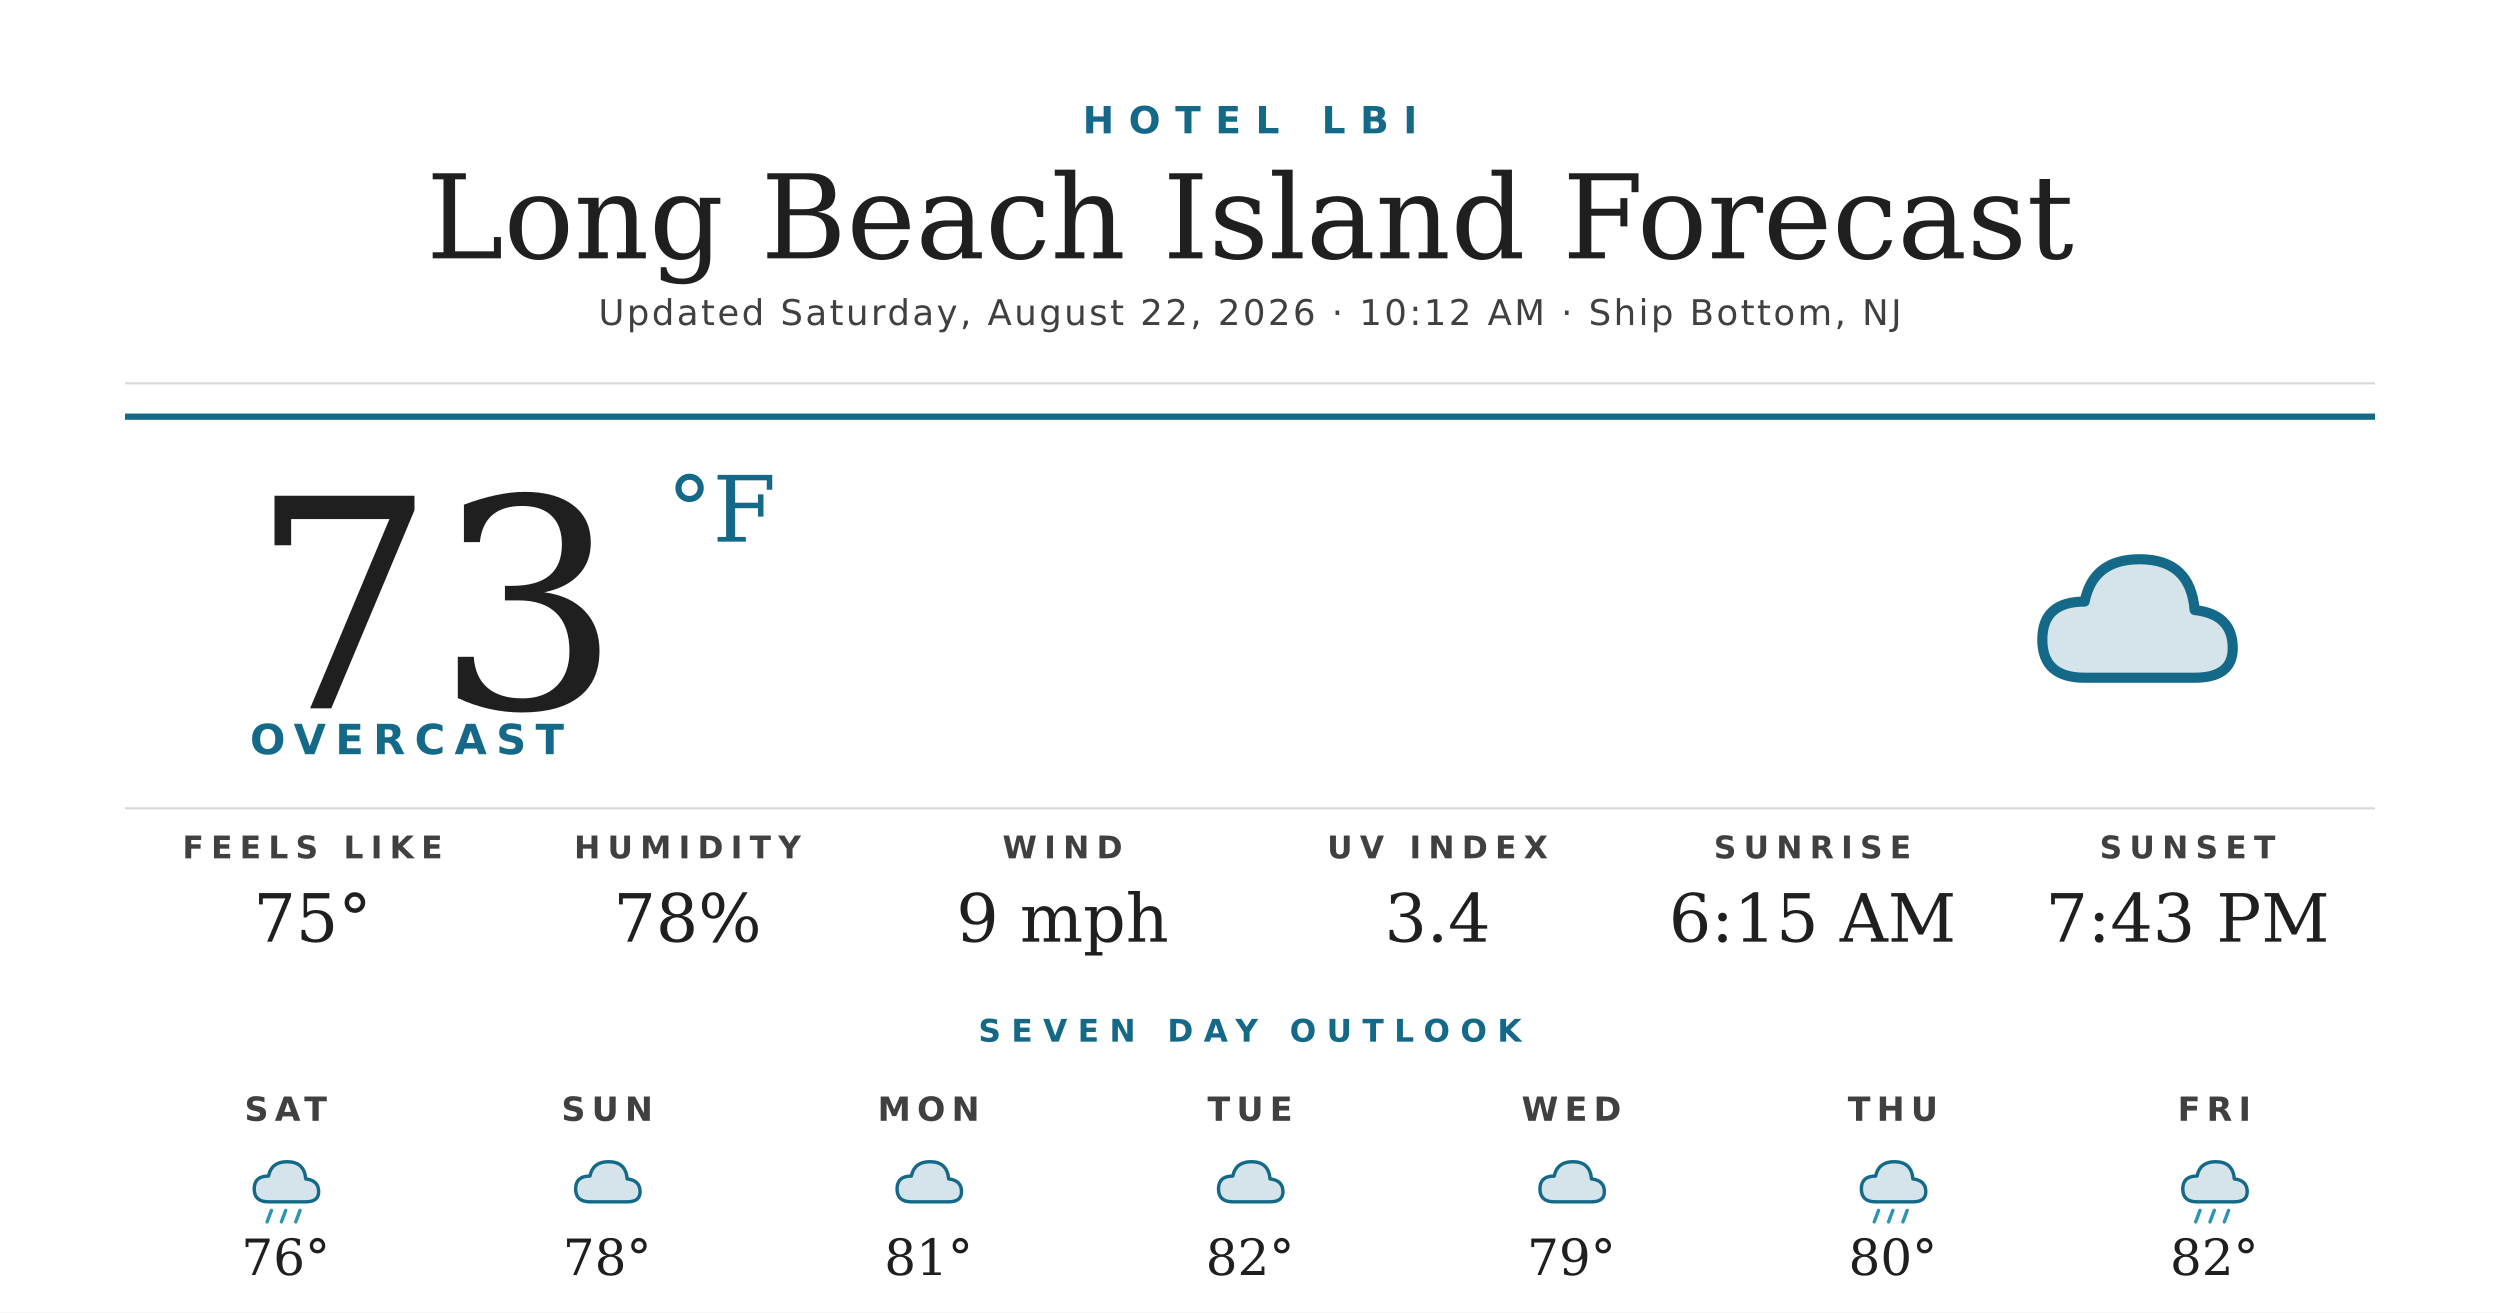
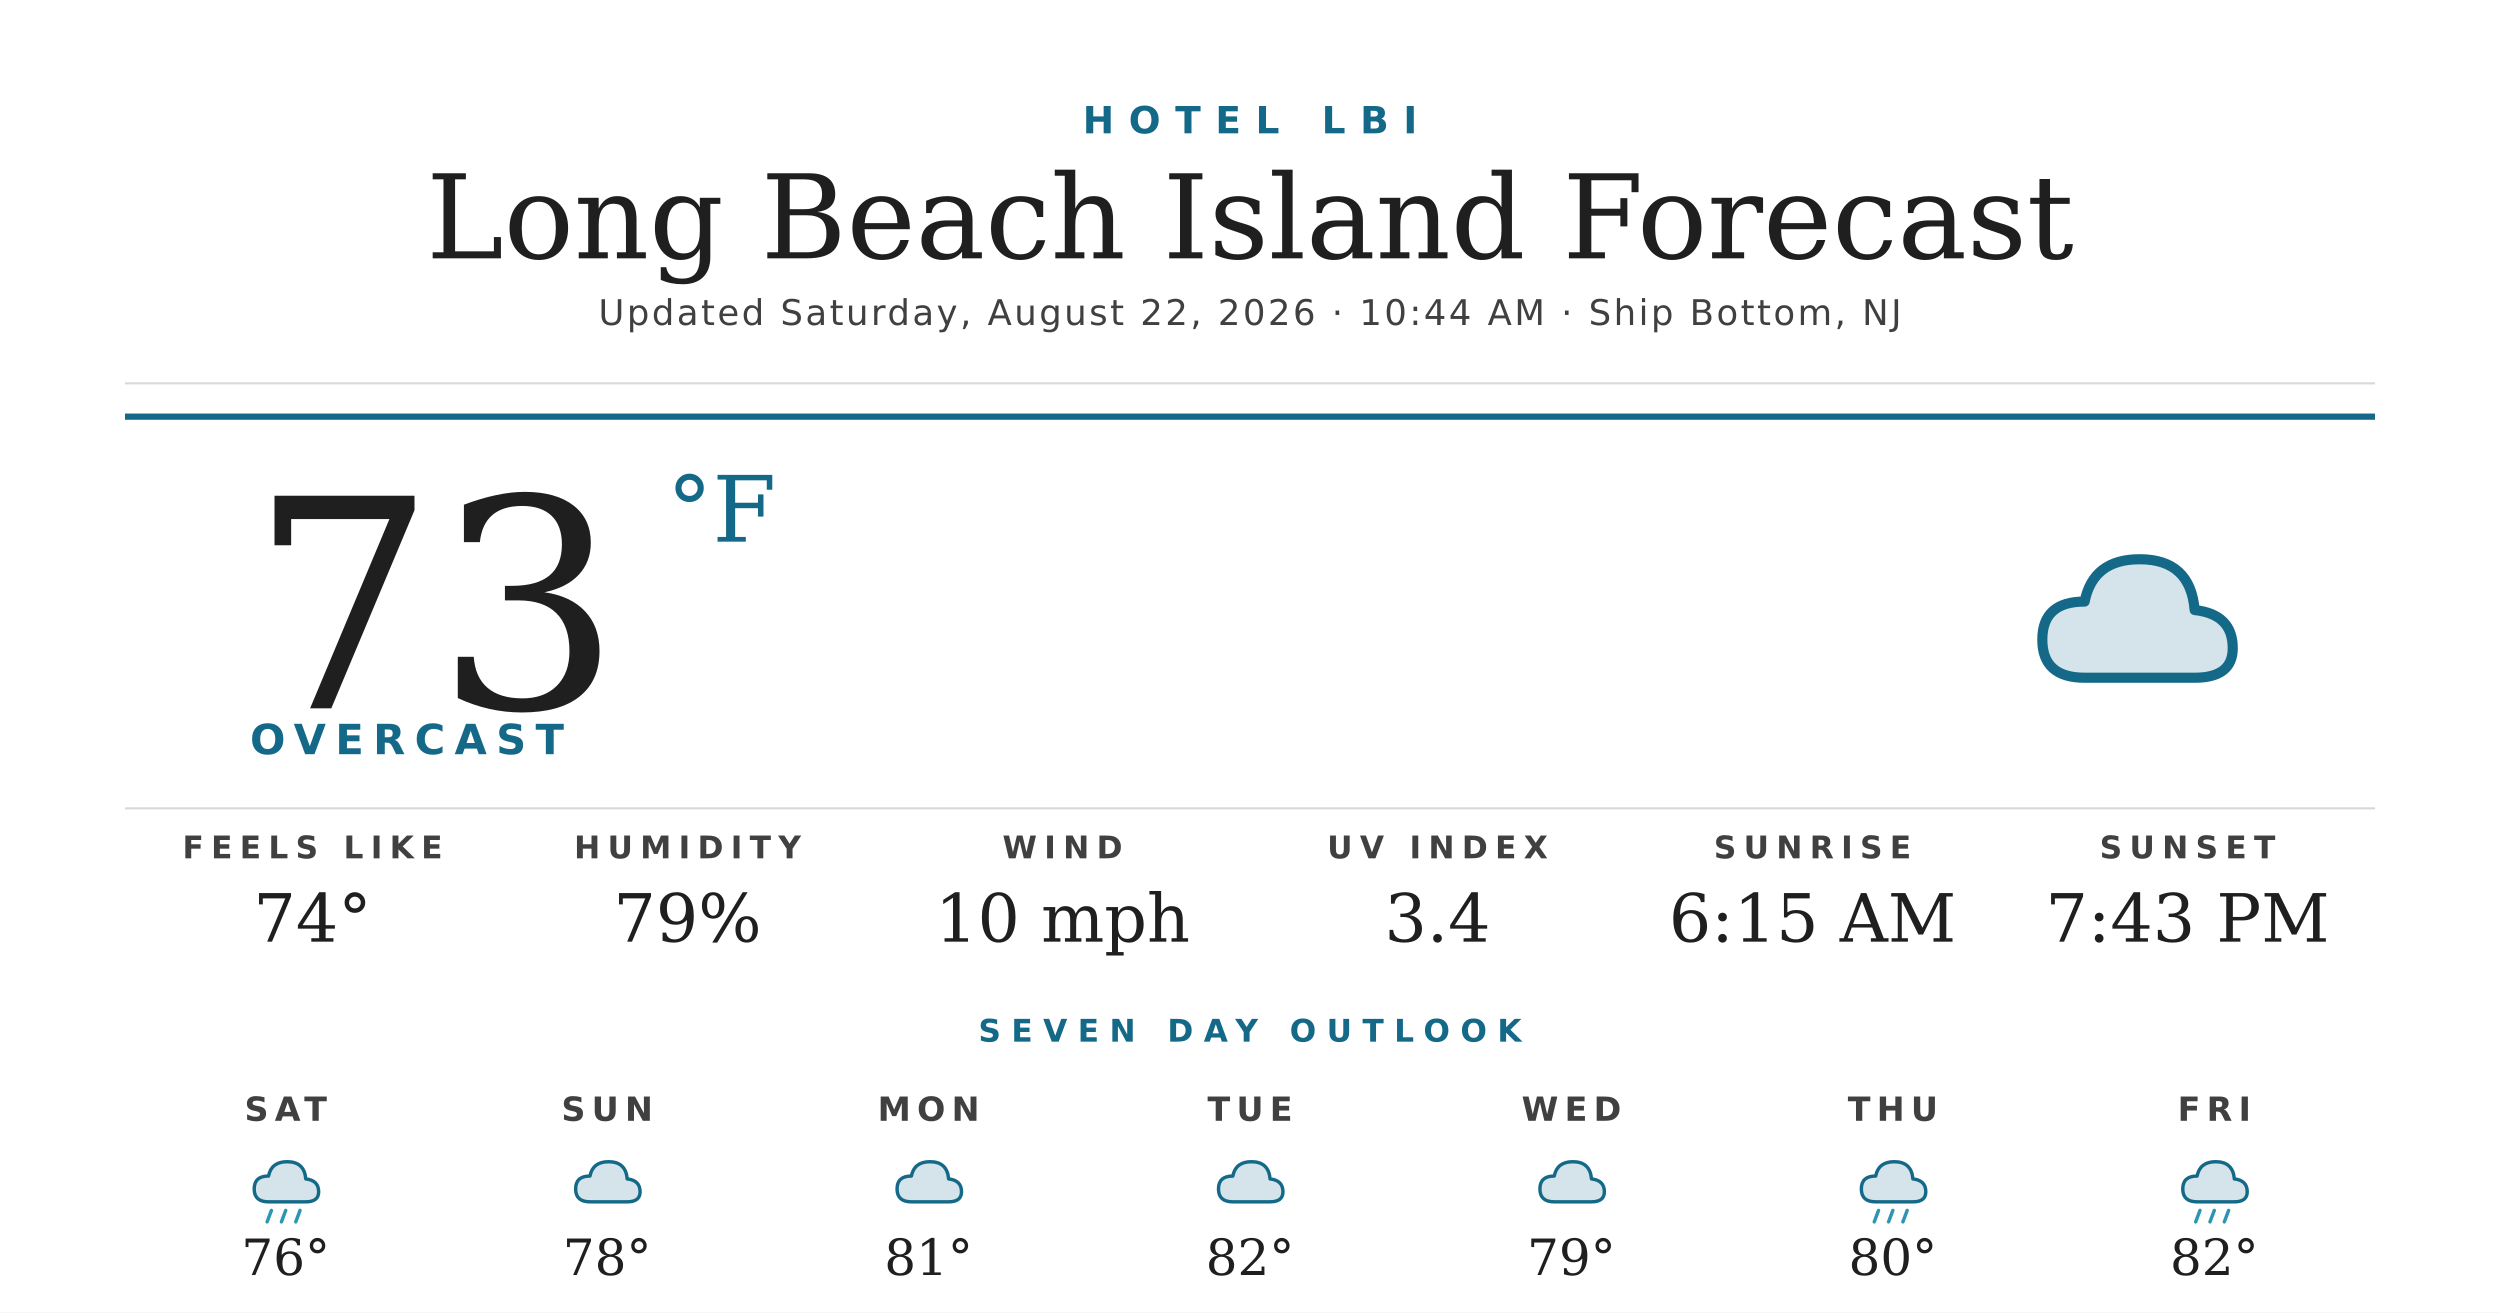
<svg xmlns="http://www.w3.org/2000/svg" width="1200" height="630" viewBox="0 0 1200 630">
  <rect width="1200" height="630" fill="#ffffff" />
  <text x="600" y="64" text-anchor="middle" font-family="'Montserrat Bold', 'Montserrat', 'DejaVu Sans', Helvetica, Arial, sans-serif" font-size="18" font-weight="700" fill="#156988" letter-spacing="7">HOTEL LBI</text>
  <text x="600" y="124" text-anchor="middle" font-family="'Prata', 'DejaVu Serif', Georgia, serif" font-size="56" fill="#1f1f1f">Long Beach Island Forecast</text>
-   <text x="600" y="156" text-anchor="middle" font-family="'Montserrat', 'DejaVu Sans', Helvetica, Arial, sans-serif" font-size="17" font-weight="500" fill="#404040" letter-spacing="1.2">Updated Saturday, August 22, 2026 · 10:12 AM · Ship Bottom, NJ</text>
+   <text x="600" y="156" text-anchor="middle" font-family="'Montserrat', 'DejaVu Sans', Helvetica, Arial, sans-serif" font-size="17" font-weight="500" fill="#404040" letter-spacing="1.2">Updated Saturday, August 22, 2026 · 10:44 AM · Ship Bottom, NJ</text>
  <line x1="60" y1="184" x2="1140" y2="184" stroke="#d8d8d8" stroke-width="1" />
  <line x1="60" y1="200" x2="1140" y2="200" stroke="#156988" stroke-width="3" />
  <text x="120" y="340" font-family="'Prata', 'DejaVu Serif', Georgia, serif" font-size="140" fill="#1f1f1f">73</text>
  <text x="320" y="260" font-family="'Prata', 'DejaVu Serif', Georgia, serif" font-size="44" fill="#156988">°F</text>
  <text x="120" y="362" font-family="'Montserrat Bold', 'Montserrat', 'DejaVu Sans', Helvetica, Arial, sans-serif" font-size="20" font-weight="700" fill="#156988" letter-spacing="4.5">OVERCAST</text>
  <g transform="translate(960,240) scale(2.03125)">
    <path d="M20 42 Q10 42 10 33 Q10 24 20 24 Q22 14 33 14 Q45 14 46 26 Q55 27 55 35 Q55 42 46 42 Z" fill="#156988" opacity="0.18" />
    <path d="M20 42 Q10 42 10 33 Q10 24 20 24 Q22 14 33 14 Q45 14 46 26 Q55 27 55 35 Q55 42 46 42 Z" fill="none" stroke="#156988" stroke-width="2.4" stroke-linejoin="round" />
  </g>
  <line x1="60" y1="388" x2="1140" y2="388" stroke="#d8d8d8" stroke-width="1" />
  <text x="150" y="412" text-anchor="middle" font-family="'Montserrat Bold', 'Montserrat', 'DejaVu Sans', Helvetica, Arial, sans-serif" font-size="15" font-weight="700" fill="#404040" letter-spacing="3.5">FEELS LIKE</text>
-   <text x="150" y="452" text-anchor="middle" font-family="'Prata', 'DejaVu Serif', Georgia, serif" font-size="32" fill="#1f1f1f">75°</text>
+   <text x="150" y="452" text-anchor="middle" font-family="'Prata', 'DejaVu Serif', Georgia, serif" font-size="32" fill="#1f1f1f">74°</text>
  <text x="330" y="412" text-anchor="middle" font-family="'Montserrat Bold', 'Montserrat', 'DejaVu Sans', Helvetica, Arial, sans-serif" font-size="15" font-weight="700" fill="#404040" letter-spacing="3.5">HUMIDITY</text>
-   <text x="330" y="452" text-anchor="middle" font-family="'Prata', 'DejaVu Serif', Georgia, serif" font-size="32" fill="#1f1f1f">78%</text>
+   <text x="330" y="452" text-anchor="middle" font-family="'Prata', 'DejaVu Serif', Georgia, serif" font-size="32" fill="#1f1f1f">79%</text>
  <text x="510" y="412" text-anchor="middle" font-family="'Montserrat Bold', 'Montserrat', 'DejaVu Sans', Helvetica, Arial, sans-serif" font-size="15" font-weight="700" fill="#404040" letter-spacing="3.5">WIND</text>
-   <text x="510" y="452" text-anchor="middle" font-family="'Prata', 'DejaVu Serif', Georgia, serif" font-size="32" fill="#1f1f1f">9 mph</text>
+   <text x="510" y="452" text-anchor="middle" font-family="'Prata', 'DejaVu Serif', Georgia, serif" font-size="32" fill="#1f1f1f">10 mph</text>
  <text x="690" y="412" text-anchor="middle" font-family="'Montserrat Bold', 'Montserrat', 'DejaVu Sans', Helvetica, Arial, sans-serif" font-size="15" font-weight="700" fill="#404040" letter-spacing="3.5">UV INDEX</text>
  <text x="690" y="452" text-anchor="middle" font-family="'Prata', 'DejaVu Serif', Georgia, serif" font-size="32" fill="#1f1f1f">3.4</text>
  <text x="870" y="412" text-anchor="middle" font-family="'Montserrat Bold', 'Montserrat', 'DejaVu Sans', Helvetica, Arial, sans-serif" font-size="15" font-weight="700" fill="#404040" letter-spacing="3.5">SUNRISE</text>
  <text x="870" y="452" text-anchor="middle" font-family="'Prata', 'DejaVu Serif', Georgia, serif" font-size="32" fill="#1f1f1f">6:15 AM</text>
  <text x="1050" y="412" text-anchor="middle" font-family="'Montserrat Bold', 'Montserrat', 'DejaVu Sans', Helvetica, Arial, sans-serif" font-size="15" font-weight="700" fill="#404040" letter-spacing="3.5">SUNSET</text>
  <text x="1050" y="452" text-anchor="middle" font-family="'Prata', 'DejaVu Serif', Georgia, serif" font-size="32" fill="#1f1f1f">7:43 PM</text>
  <text x="600" y="500" text-anchor="middle" font-family="'Montserrat Bold', 'Montserrat', 'DejaVu Sans', Helvetica, Arial, sans-serif" font-size="15" font-weight="700" fill="#156988" letter-spacing="5">SEVEN DAY OUTLOOK</text>
  <text x="137.143" y="538" text-anchor="middle" font-family="'Montserrat Bold', 'Montserrat', 'DejaVu Sans', Helvetica, Arial, sans-serif" font-size="16" font-weight="700" fill="#404040" letter-spacing="3">SAT</text>
  <g transform="translate(115.1429,548) scale(0.6875)">
    <path d="M20 42 Q10 42 10 33 Q10 24 20 24 Q22 14 33 14 Q45 14 46 26 Q55 27 55 35 Q55 42 46 42 Z" fill="#156988" opacity="0.18" />
    <path d="M20 42 Q10 42 10 33 Q10 24 20 24 Q22 14 33 14 Q45 14 46 26 Q55 27 55 35 Q55 42 46 42 Z" fill="none" stroke="#156988" stroke-width="2.4" stroke-linejoin="round" />
    <g stroke="#2C95B3" stroke-width="2.4" stroke-linecap="round">
      <line x1="22" y1="48" x2="19" y2="56" />
      <line x1="32" y1="48" x2="29" y2="56" />
      <line x1="42" y1="48" x2="39" y2="56" />
    </g>
  </g>
  <text x="137.143" y="612" text-anchor="middle" font-family="'Prata', 'DejaVu Serif', Georgia, serif" font-size="24" fill="#1f1f1f">76°</text>
  <text x="291.429" y="538" text-anchor="middle" font-family="'Montserrat Bold', 'Montserrat', 'DejaVu Sans', Helvetica, Arial, sans-serif" font-size="16" font-weight="700" fill="#404040" letter-spacing="3">SUN</text>
  <g transform="translate(269.4286,548) scale(0.6875)">
    <path d="M20 42 Q10 42 10 33 Q10 24 20 24 Q22 14 33 14 Q45 14 46 26 Q55 27 55 35 Q55 42 46 42 Z" fill="#156988" opacity="0.18" />
    <path d="M20 42 Q10 42 10 33 Q10 24 20 24 Q22 14 33 14 Q45 14 46 26 Q55 27 55 35 Q55 42 46 42 Z" fill="none" stroke="#156988" stroke-width="2.4" stroke-linejoin="round" />
  </g>
  <text x="291.429" y="612" text-anchor="middle" font-family="'Prata', 'DejaVu Serif', Georgia, serif" font-size="24" fill="#1f1f1f">78°</text>
  <text x="445.714" y="538" text-anchor="middle" font-family="'Montserrat Bold', 'Montserrat', 'DejaVu Sans', Helvetica, Arial, sans-serif" font-size="16" font-weight="700" fill="#404040" letter-spacing="3">MON</text>
  <g transform="translate(423.7143,548) scale(0.6875)">
    <path d="M20 42 Q10 42 10 33 Q10 24 20 24 Q22 14 33 14 Q45 14 46 26 Q55 27 55 35 Q55 42 46 42 Z" fill="#156988" opacity="0.18" />
    <path d="M20 42 Q10 42 10 33 Q10 24 20 24 Q22 14 33 14 Q45 14 46 26 Q55 27 55 35 Q55 42 46 42 Z" fill="none" stroke="#156988" stroke-width="2.4" stroke-linejoin="round" />
  </g>
  <text x="445.714" y="612" text-anchor="middle" font-family="'Prata', 'DejaVu Serif', Georgia, serif" font-size="24" fill="#1f1f1f">81°</text>
  <text x="600" y="538" text-anchor="middle" font-family="'Montserrat Bold', 'Montserrat', 'DejaVu Sans', Helvetica, Arial, sans-serif" font-size="16" font-weight="700" fill="#404040" letter-spacing="3">TUE</text>
  <g transform="translate(578,548) scale(0.6875)">
    <path d="M20 42 Q10 42 10 33 Q10 24 20 24 Q22 14 33 14 Q45 14 46 26 Q55 27 55 35 Q55 42 46 42 Z" fill="#156988" opacity="0.18" />
    <path d="M20 42 Q10 42 10 33 Q10 24 20 24 Q22 14 33 14 Q45 14 46 26 Q55 27 55 35 Q55 42 46 42 Z" fill="none" stroke="#156988" stroke-width="2.4" stroke-linejoin="round" />
  </g>
  <text x="600" y="612" text-anchor="middle" font-family="'Prata', 'DejaVu Serif', Georgia, serif" font-size="24" fill="#1f1f1f">82°</text>
  <text x="754.286" y="538" text-anchor="middle" font-family="'Montserrat Bold', 'Montserrat', 'DejaVu Sans', Helvetica, Arial, sans-serif" font-size="16" font-weight="700" fill="#404040" letter-spacing="3">WED</text>
  <g transform="translate(732.2857,548) scale(0.6875)">
    <path d="M20 42 Q10 42 10 33 Q10 24 20 24 Q22 14 33 14 Q45 14 46 26 Q55 27 55 35 Q55 42 46 42 Z" fill="#156988" opacity="0.18" />
    <path d="M20 42 Q10 42 10 33 Q10 24 20 24 Q22 14 33 14 Q45 14 46 26 Q55 27 55 35 Q55 42 46 42 Z" fill="none" stroke="#156988" stroke-width="2.4" stroke-linejoin="round" />
  </g>
  <text x="754.286" y="612" text-anchor="middle" font-family="'Prata', 'DejaVu Serif', Georgia, serif" font-size="24" fill="#1f1f1f">79°</text>
  <text x="908.571" y="538" text-anchor="middle" font-family="'Montserrat Bold', 'Montserrat', 'DejaVu Sans', Helvetica, Arial, sans-serif" font-size="16" font-weight="700" fill="#404040" letter-spacing="3">THU</text>
  <g transform="translate(886.5714,548) scale(0.6875)">
    <path d="M20 42 Q10 42 10 33 Q10 24 20 24 Q22 14 33 14 Q45 14 46 26 Q55 27 55 35 Q55 42 46 42 Z" fill="#156988" opacity="0.18" />
    <path d="M20 42 Q10 42 10 33 Q10 24 20 24 Q22 14 33 14 Q45 14 46 26 Q55 27 55 35 Q55 42 46 42 Z" fill="none" stroke="#156988" stroke-width="2.4" stroke-linejoin="round" />
    <g stroke="#2C95B3" stroke-width="2.4" stroke-linecap="round">
      <line x1="22" y1="48" x2="19" y2="56" />
      <line x1="32" y1="48" x2="29" y2="56" />
      <line x1="42" y1="48" x2="39" y2="56" />
    </g>
  </g>
  <text x="908.571" y="612" text-anchor="middle" font-family="'Prata', 'DejaVu Serif', Georgia, serif" font-size="24" fill="#1f1f1f">80°</text>
  <text x="1062.857" y="538" text-anchor="middle" font-family="'Montserrat Bold', 'Montserrat', 'DejaVu Sans', Helvetica, Arial, sans-serif" font-size="16" font-weight="700" fill="#404040" letter-spacing="3">FRI</text>
  <g transform="translate(1040.857,548) scale(0.6875)">
    <path d="M20 42 Q10 42 10 33 Q10 24 20 24 Q22 14 33 14 Q45 14 46 26 Q55 27 55 35 Q55 42 46 42 Z" fill="#156988" opacity="0.18" />
    <path d="M20 42 Q10 42 10 33 Q10 24 20 24 Q22 14 33 14 Q45 14 46 26 Q55 27 55 35 Q55 42 46 42 Z" fill="none" stroke="#156988" stroke-width="2.4" stroke-linejoin="round" />
    <g stroke="#2C95B3" stroke-width="2.4" stroke-linecap="round">
      <line x1="22" y1="48" x2="19" y2="56" />
      <line x1="32" y1="48" x2="29" y2="56" />
      <line x1="42" y1="48" x2="39" y2="56" />
    </g>
  </g>
  <text x="1062.857" y="612" text-anchor="middle" font-family="'Prata', 'DejaVu Serif', Georgia, serif" font-size="24" fill="#1f1f1f">82°</text>
</svg>
